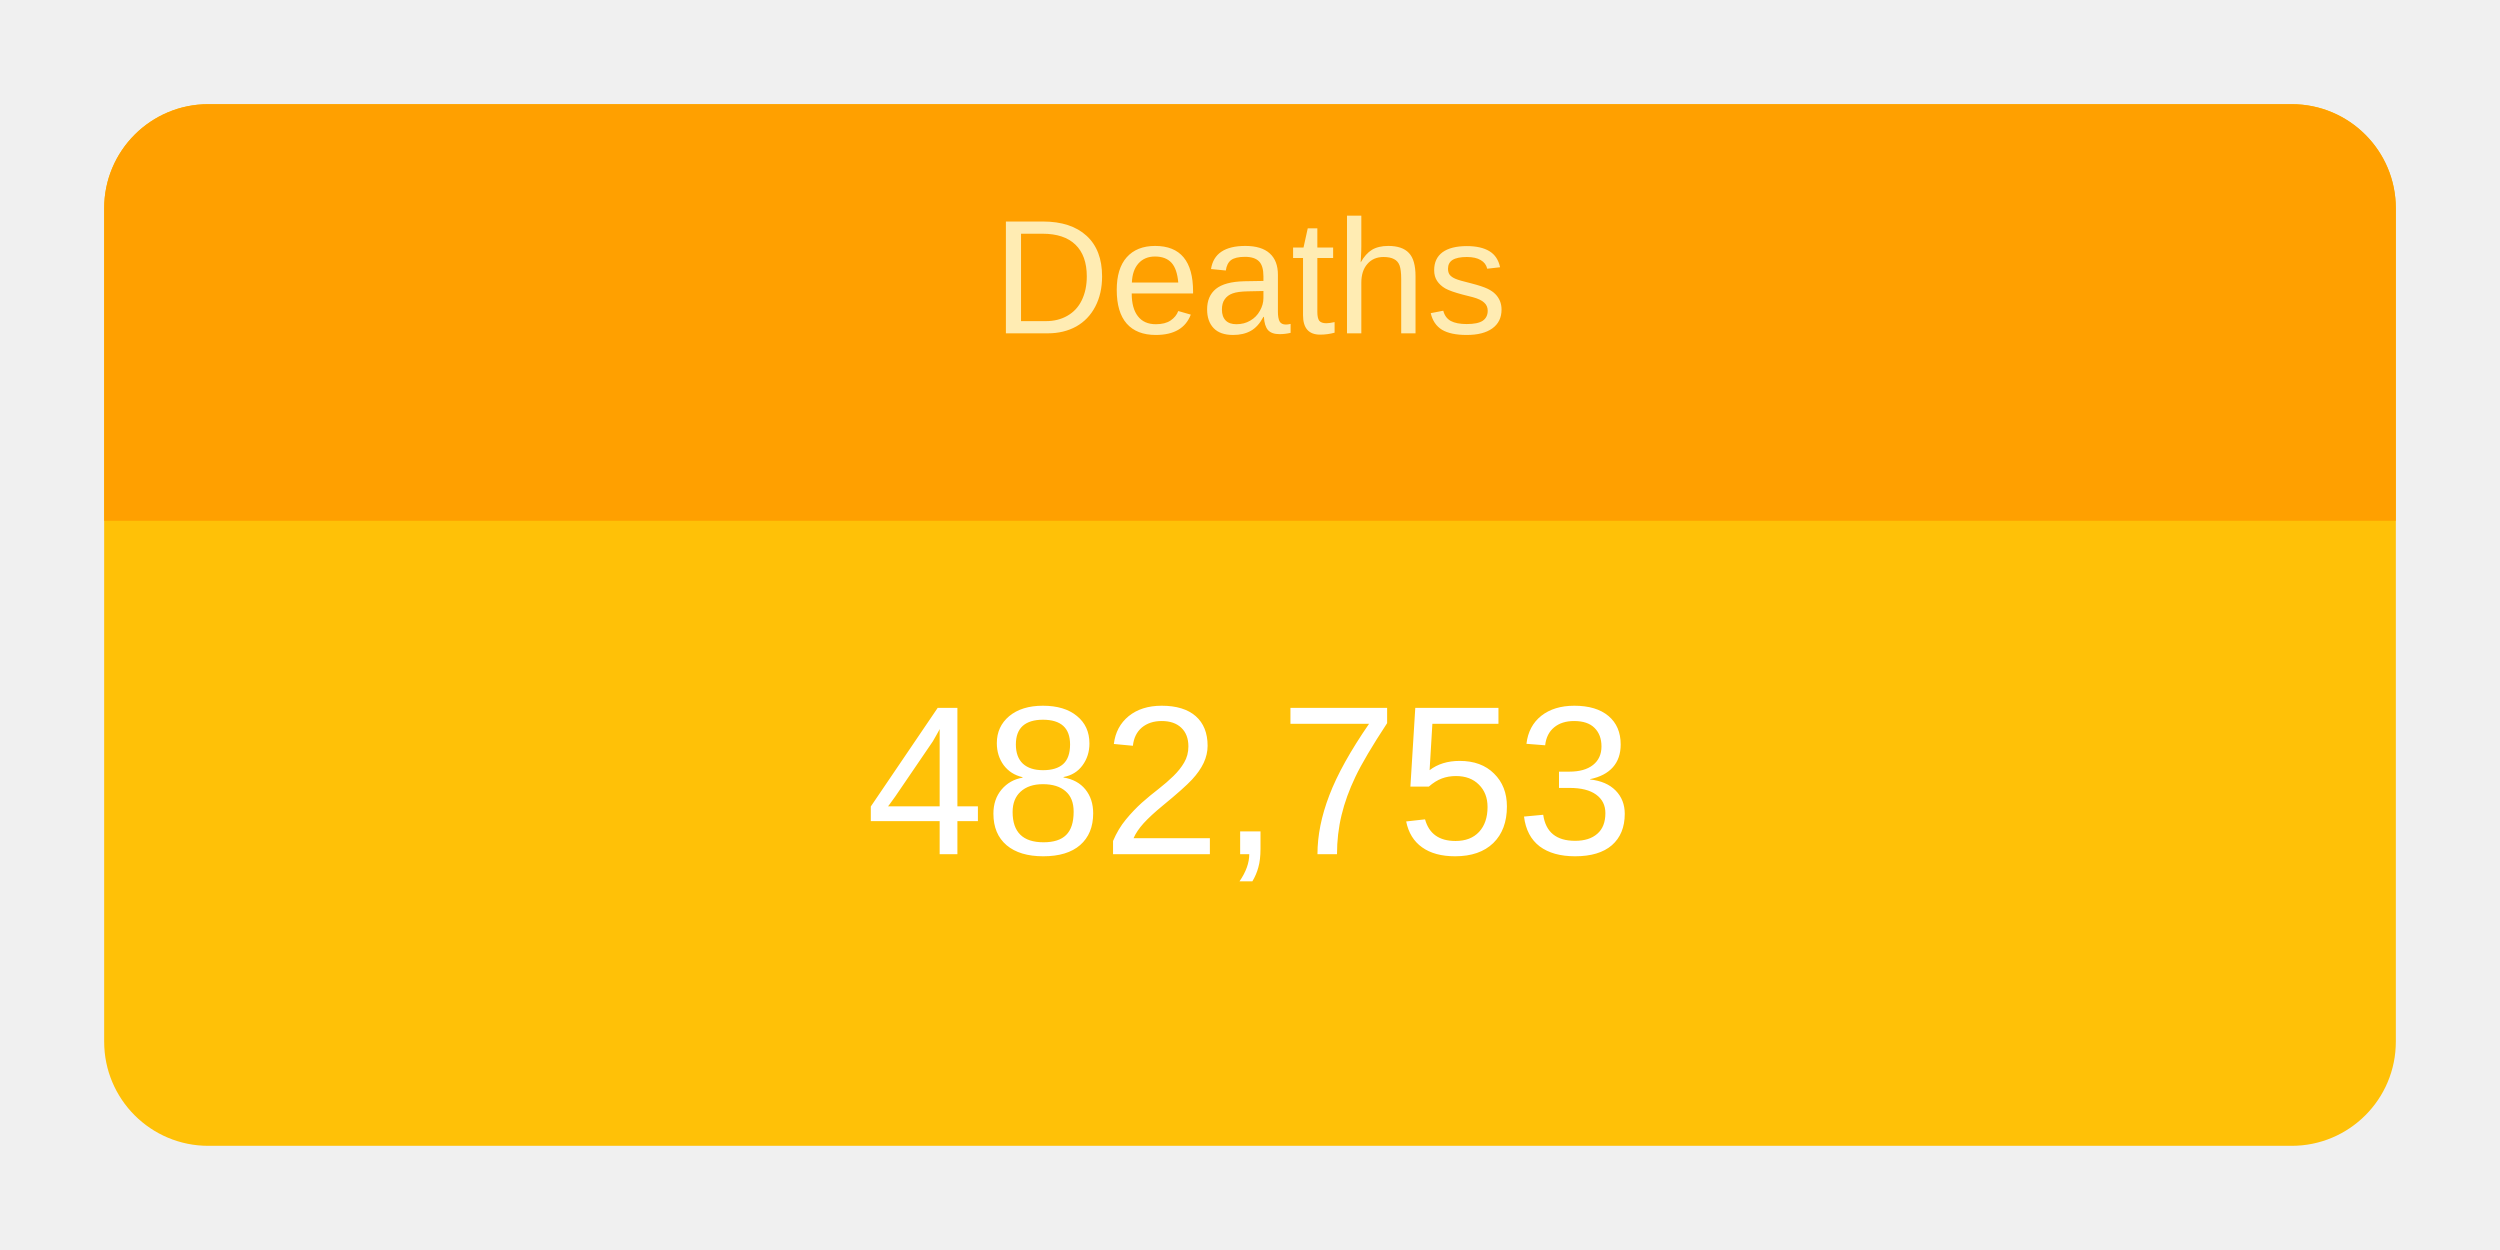
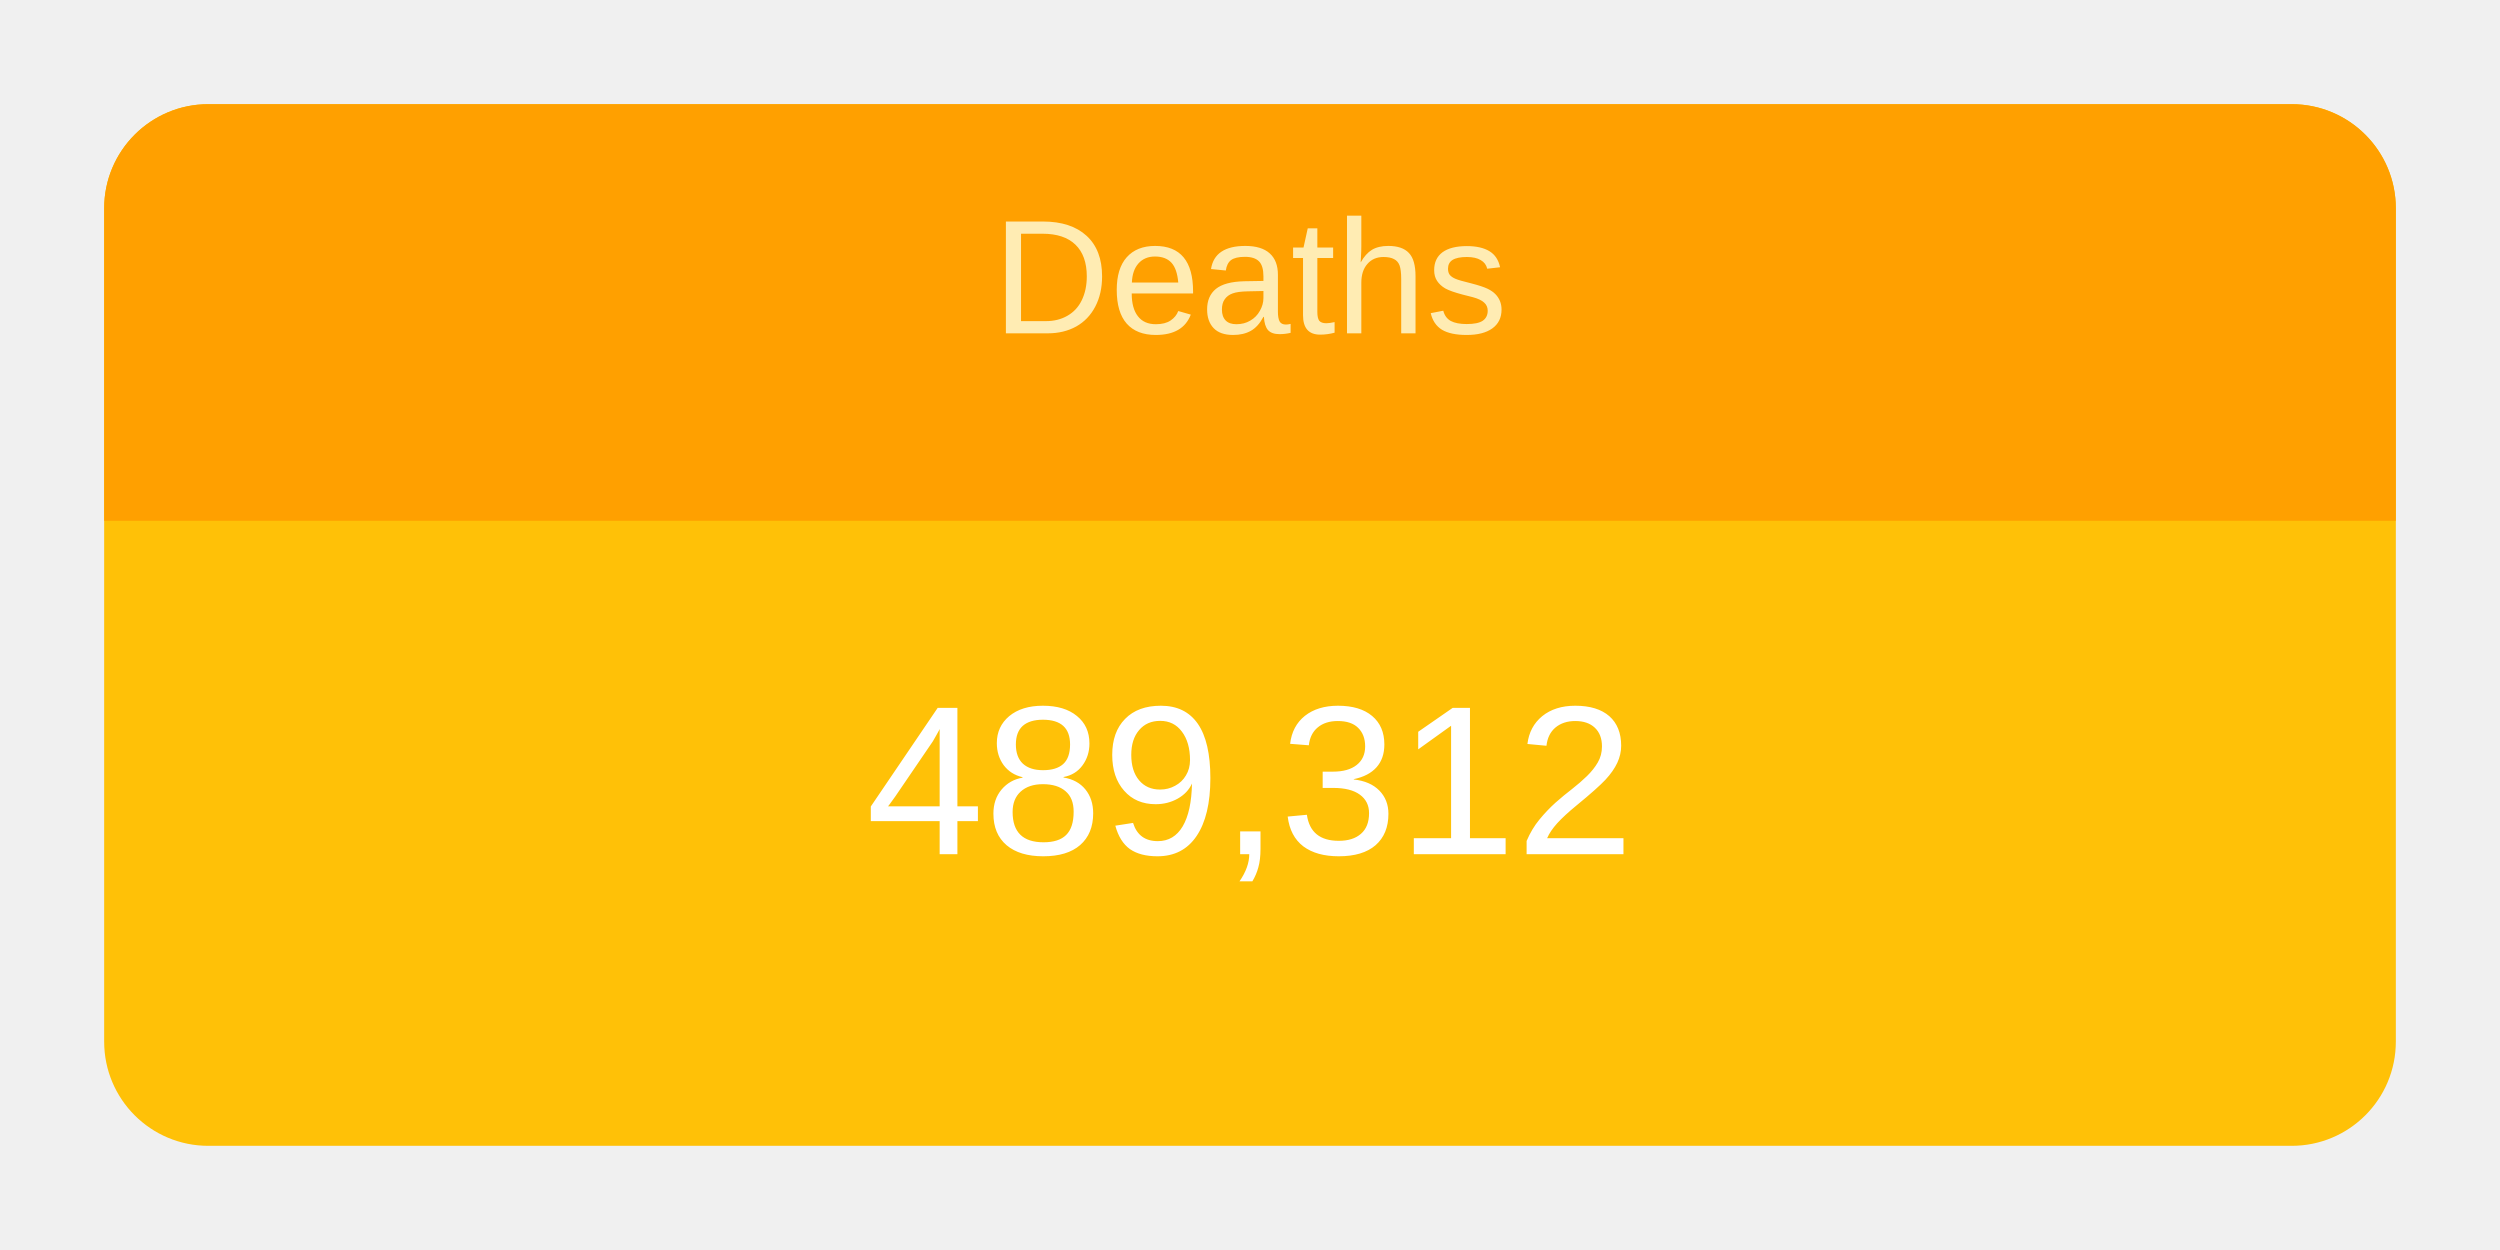
<svg xmlns="http://www.w3.org/2000/svg" height="120" viewBox="" width="240">
  <g transform="translate(10,10)">
    <rect rx="10" ry="10" width="220" height="100" style="fill: #ffc107; stroke-width: 5;" />
    <svg width="220" height="100">
      <text x="50%" y="72%" alignment-baseline="middle" text-anchor="middle" fill="white" font-size="1.7em" font-family="Arial, Helvetica, sans-serif">
-         482,753
+         489,312
      </text>
    </svg>
    <path fill="#FFA000" d=" M 210 0              a 10 10 0 0 1 10 10              v 30             h-220             v-30             a 10 10 0 0 1 10 -10" />
    <svg width="220" height="40">
      <text x="50%" y="55%" alignment-baseline="middle" text-anchor="middle" fill="#FFECB3" font-size="1.3em" font-family="Arial, Helvetica, sans-serif">
        Deaths
      </text>
    </svg>
  </g>
</svg>
